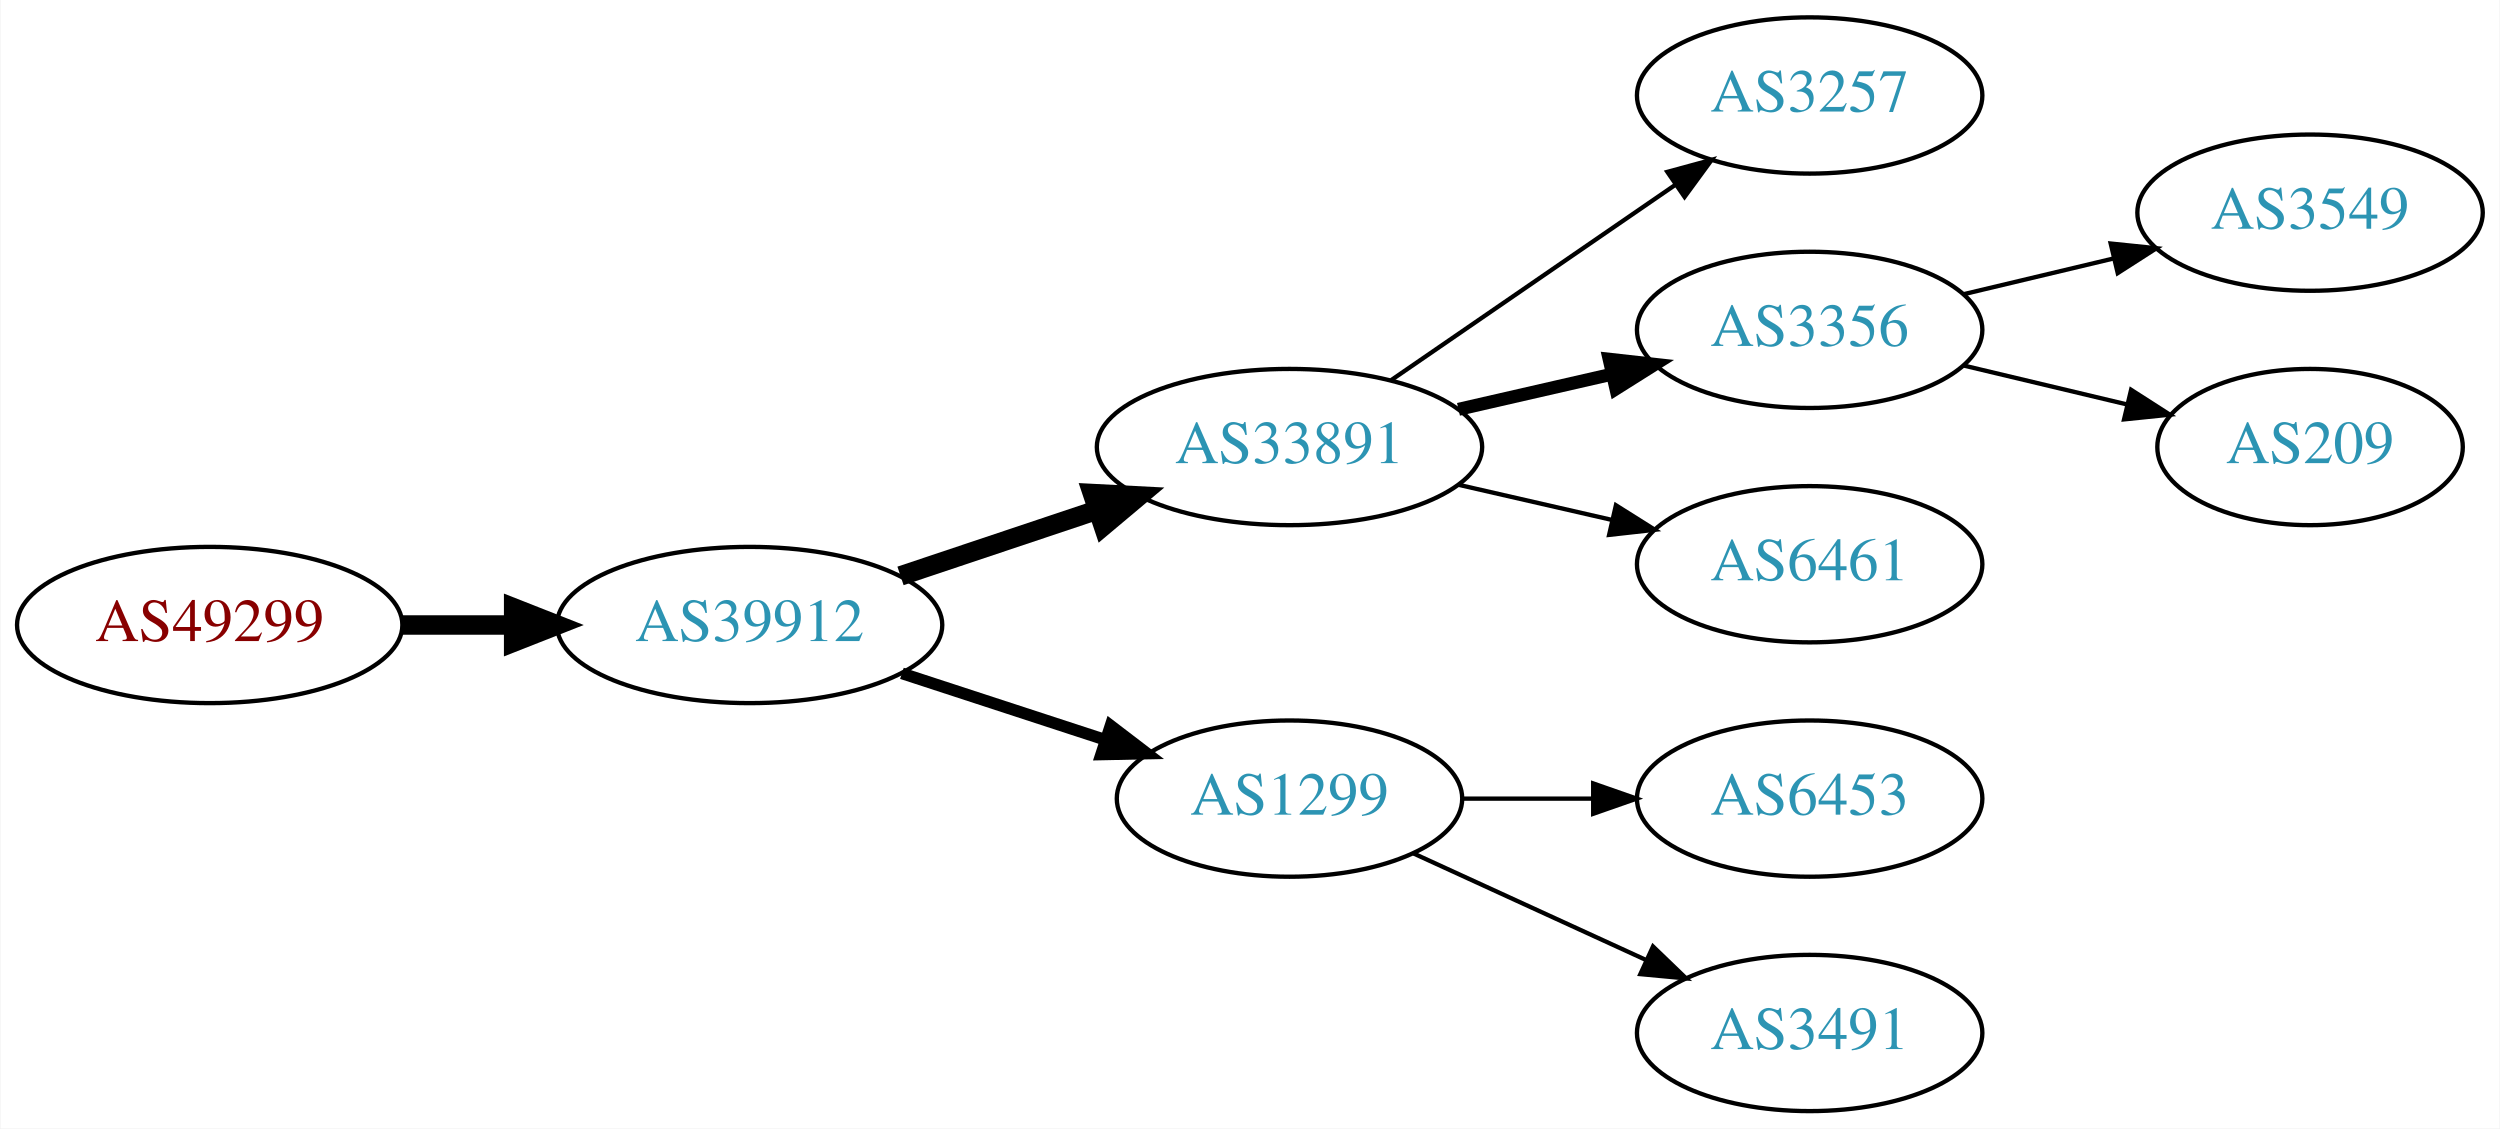
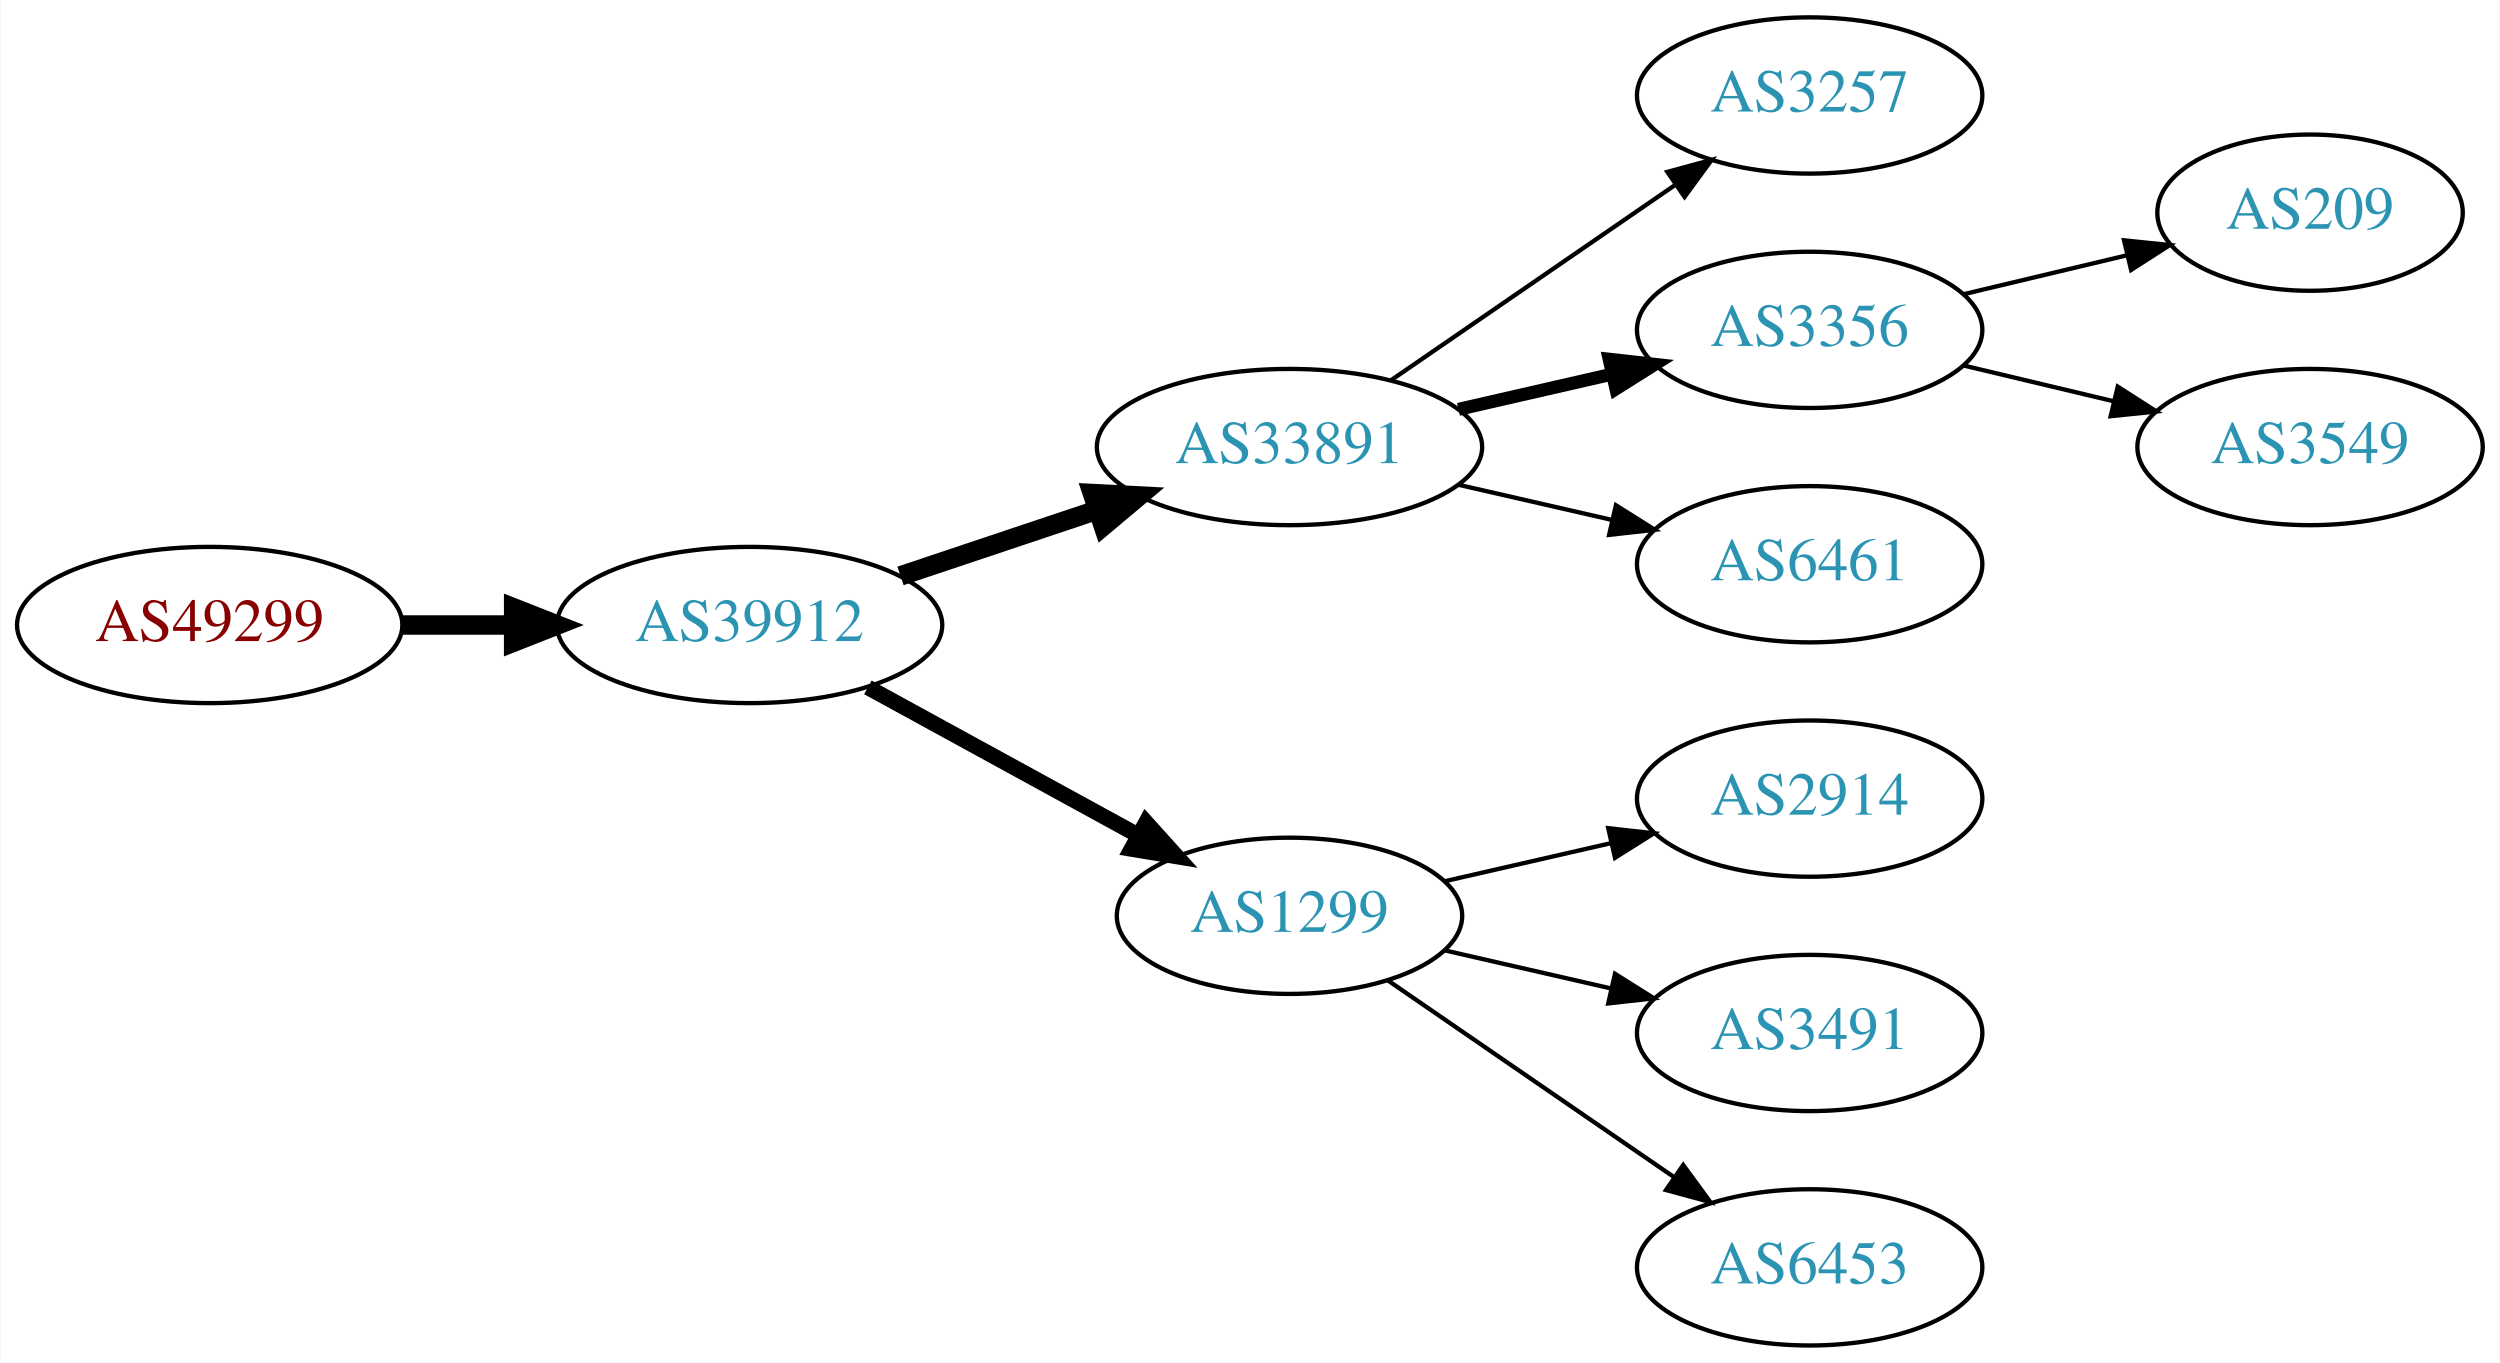
- <svg xmlns="http://www.w3.org/2000/svg" xmlns:xlink="http://www.w3.org/1999/xlink" width="576pt" height="260pt" viewBox="0.00 0.00 575.76 260.00">
-   <g id="graph0" class="graph" transform="scale(1 1) rotate(0) translate(4 256)">
-     <polygon fill="white" stroke="none" points="-4,4 -4,-256 571.762,-256 571.762,4 -4,4" />
+ <svg xmlns="http://www.w3.org/2000/svg" xmlns:xlink="http://www.w3.org/1999/xlink" width="576pt" height="314pt" viewBox="0.00 0.00 575.76 314.00">
+   <g id="graph0" class="graph" transform="scale(1 1) rotate(0) translate(4 310)">
+     <polygon fill="white" stroke="none" points="-4,4 -4,-310 571.762,-310 571.762,4 -4,4" />
    <g id="node1" class="node">
      <g id="a_node1">
        <a xlink:href="/asn/49299" xlink:title="AS49299 ~ IP-Transit: www.funknetz.at GmbH [AT]">
-           <ellipse fill="#ffffff" stroke="black" cx="44.196" cy="-112" rx="44.393" ry="18" />
-           <text text-anchor="middle" x="44.196" y="-108.3" font-family="Times,serif" font-size="14.00" fill="#880000">AS49299</text>
+           <ellipse fill="#ffffff" stroke="black" cx="44.196" cy="-166" rx="44.393" ry="18" />
+           <text text-anchor="middle" x="44.196" y="-162.3" font-family="Times,serif" font-size="14.00" fill="#880000">AS49299</text>
        </a>
      </g>
    </g>
    <g id="node2" class="node">
      <g id="a_node2">
        <a xlink:href="/asn/39912" xlink:title="AS39912 ~ oja.at GmbH [AT]">
-           <ellipse fill="#ffffff" stroke="black" cx="168.588" cy="-112" rx="44.393" ry="18" />
-           <text text-anchor="middle" x="168.588" y="-108.3" font-family="Times,serif" font-size="14.00" fill="#2c94b3">AS39912</text>
+           <ellipse fill="#ffffff" stroke="black" cx="168.588" cy="-166" rx="44.393" ry="18" />
+           <text text-anchor="middle" x="168.588" y="-162.3" font-family="Times,serif" font-size="14.00" fill="#2c94b3">AS39912</text>
        </a>
      </g>
    </g>
    <g id="edge1" class="edge">
-       <path fill="none" stroke="black" stroke-width="4.5" d="M88.692,-112C96.898,-112 105.569,-112 114.041,-112" />
-       <polygon fill="black" stroke="black" stroke-width="4.5" points="114.233,-115.938 124.233,-112 114.233,-108.063 114.233,-115.938" />
+       <path fill="none" stroke="black" stroke-width="4.5" d="M88.692,-166C96.898,-166 105.569,-166 114.041,-166" />
+       <polygon fill="black" stroke="black" stroke-width="4.5" points="114.233,-169.938 124.233,-166 114.233,-162.063 114.233,-169.938" />
    </g>
    <g id="node3" class="node">
      <g id="a_node3">
        <a xlink:href="/asn/33891" xlink:title="AS33891 ~ CORE-BACKBONE GMBH GLOBAL NETWORK [DE]">
-           <ellipse fill="#ffffff" stroke="black" cx="292.98" cy="-153" rx="44.393" ry="18" />
-           <text text-anchor="middle" x="292.98" y="-149.3" font-family="Times,serif" font-size="14.00" fill="#2c94b3">AS33891</text>
+           <ellipse fill="#ffffff" stroke="black" cx="292.98" cy="-207" rx="44.393" ry="18" />
+           <text text-anchor="middle" x="292.98" y="-203.3" font-family="Times,serif" font-size="14.00" fill="#2c94b3">AS33891</text>
        </a>
      </g>
    </g>
    <g id="edge2" class="edge">
-       <path fill="none" stroke="black" stroke-width="4.5" d="M203.356,-123.312C217.403,-128.017 233.88,-133.537 248.791,-138.532" />
-       <polygon fill="black" stroke="black" stroke-width="4.5" points="247.59,-142.282 258.322,-141.725 250.091,-134.815 247.59,-142.282" />
+       <path fill="none" stroke="black" stroke-width="4.5" d="M203.356,-177.312C217.403,-182.017 233.88,-187.537 248.791,-192.532" />
+       <polygon fill="black" stroke="black" stroke-width="4.5" points="247.59,-196.282 258.322,-195.725 250.091,-188.815 247.59,-196.282" />
    </g>
    <g id="node4" class="node">
      <g id="a_node4">
        <a xlink:href="/asn/1299" xlink:title="AS1299 ~ Telia Carrier [EU]">
-           <ellipse fill="#ffffff" stroke="black" cx="292.98" cy="-72" rx="39.794" ry="18" />
-           <text text-anchor="middle" x="292.98" y="-68.3" font-family="Times,serif" font-size="14.00" fill="#2c94b3">AS1299</text>
+           <ellipse fill="#ffffff" stroke="black" cx="292.98" cy="-99" rx="39.794" ry="18" />
+           <text text-anchor="middle" x="292.98" y="-95.3" font-family="Times,serif" font-size="14.00" fill="#2c94b3">AS1299</text>
        </a>
      </g>
    </g>
    <g id="edge3" class="edge">
-       <path fill="none" stroke="black" stroke-width="2.7" d="M203.681,-100.858C218.187,-96.117 235.239,-90.544 250.469,-85.567" />
-       <polygon fill="black" stroke="black" stroke-width="2.7" points="251.752,-88.829 260.17,-82.396 249.578,-82.176 251.752,-88.829" />
+       <path fill="none" stroke="black" stroke-width="3.6" d="M195.844,-151.627C214.035,-141.669 238.421,-128.32 258.08,-117.558" />
+       <polygon fill="black" stroke="black" stroke-width="3.6" points="259.93,-120.535 267.021,-112.663 256.569,-114.395 259.93,-120.535" />
    </g>
    <g id="node5" class="node">
      <g id="a_node5">
        <a xlink:href="/asn/3257" xlink:title="AS3257 ~ GTT [DE]">
-           <ellipse fill="#ffffff" stroke="black" cx="412.823" cy="-234" rx="39.794" ry="18" />
-           <text text-anchor="middle" x="412.823" y="-230.3" font-family="Times,serif" font-size="14.00" fill="#2c94b3">AS3257</text>
+           <ellipse fill="#ffffff" stroke="black" cx="412.823" cy="-288" rx="39.794" ry="18" />
+           <text text-anchor="middle" x="412.823" y="-284.3" font-family="Times,serif" font-size="14.00" fill="#2c94b3">AS3257</text>
        </a>
      </g>
    </g>
    <g id="edge4" class="edge">
-       <path fill="none" stroke="black" d="M316.423,-168.426C335.004,-181.198 361.565,-199.455 381.945,-213.463" />
-       <polygon fill="black" stroke="black" points="380.036,-216.398 390.259,-219.178 384.001,-210.629 380.036,-216.398" />
+       <path fill="none" stroke="black" d="M316.423,-222.426C335.004,-235.198 361.565,-253.455 381.945,-267.463" />
+       <polygon fill="black" stroke="black" points="380.036,-270.398 390.259,-273.178 384.001,-264.629 380.036,-270.398" />
    </g>
    <g id="node6" class="node">
      <g id="a_node6">
        <a xlink:href="/asn/3356" xlink:title="AS3356 ~ Level 3 Parent, LLC [US]">
-           <ellipse fill="#ffffff" stroke="black" cx="412.823" cy="-180" rx="39.794" ry="18" />
-           <text text-anchor="middle" x="412.823" y="-176.3" font-family="Times,serif" font-size="14.00" fill="#2c94b3">AS3356</text>
+           <ellipse fill="#ffffff" stroke="black" cx="412.823" cy="-234" rx="39.794" ry="18" />
+           <text text-anchor="middle" x="412.823" y="-230.3" font-family="Times,serif" font-size="14.00" fill="#2c94b3">AS3356</text>
        </a>
      </g>
    </g>
    <g id="edge5" class="edge">
-       <path fill="none" stroke="black" stroke-width="3" d="M331.915,-161.692C343.156,-164.267 355.568,-167.111 367.192,-169.774" />
-       <polygon fill="black" stroke="black" stroke-width="3" points="366.624,-173.235 377.153,-172.057 368.188,-166.412 366.624,-173.235" />
+       <path fill="none" stroke="black" stroke-width="3" d="M331.915,-215.692C343.156,-218.267 355.568,-221.111 367.192,-223.774" />
+       <polygon fill="black" stroke="black" stroke-width="3" points="366.624,-227.235 377.153,-226.057 368.188,-220.412 366.624,-227.235" />
    </g>
    <g id="node7" class="node">
      <g id="a_node7">
        <a xlink:href="/asn/6461" xlink:title="AS6461 ~ Zayo Bandwidth [US]">
-           <ellipse fill="#ffffff" stroke="black" cx="412.823" cy="-126" rx="39.794" ry="18" />
-           <text text-anchor="middle" x="412.823" y="-122.3" font-family="Times,serif" font-size="14.00" fill="#2c94b3">AS6461</text>
+           <ellipse fill="#ffffff" stroke="black" cx="412.823" cy="-180" rx="39.794" ry="18" />
+           <text text-anchor="middle" x="412.823" y="-176.3" font-family="Times,serif" font-size="14.00" fill="#2c94b3">AS6461</text>
        </a>
      </g>
    </g>
    <g id="edge6" class="edge">
-       <path fill="none" stroke="black" d="M331.915,-144.308C343.156,-141.733 355.568,-138.889 367.192,-136.226" />
-       <polygon fill="black" stroke="black" points="368.188,-139.588 377.153,-133.943 366.624,-132.765 368.188,-139.588" />
+       <path fill="none" stroke="black" d="M331.915,-198.308C343.156,-195.733 355.568,-192.889 367.192,-190.226" />
+       <polygon fill="black" stroke="black" points="368.188,-193.588 377.153,-187.943 366.624,-186.765 368.188,-193.588" />
    </g>
    <g id="node8" class="node">
      <g id="a_node8">
-         <a xlink:href="/asn/6453" xlink:title="AS6453 ~ TATA COMMUNICATIONS (AMERICA) INC [US]">
-           <ellipse fill="#ffffff" stroke="black" cx="412.823" cy="-72" rx="39.794" ry="18" />
-           <text text-anchor="middle" x="412.823" y="-68.3" font-family="Times,serif" font-size="14.00" fill="#2c94b3">AS6453</text>
+         <a xlink:href="/asn/2914" xlink:title="AS2914 ~ NTT America, Inc. [US]">
+           <ellipse fill="#ffffff" stroke="black" cx="412.823" cy="-126" rx="39.794" ry="18" />
+           <text text-anchor="middle" x="412.823" y="-122.3" font-family="Times,serif" font-size="14.00" fill="#2c94b3">AS2914</text>
        </a>
      </g>
    </g>
    <g id="edge7" class="edge">
-       <path fill="none" stroke="black" d="M332.893,-72C342.446,-72 352.796,-72 362.759,-72" />
-       <polygon fill="black" stroke="black" points="362.951,-75.5 372.951,-72 362.951,-68.5 362.951,-75.5" />
+       <path fill="none" stroke="black" d="M328.7,-106.955C340.7,-109.704 354.32,-112.825 367.013,-115.733" />
+       <polygon fill="black" stroke="black" points="366.415,-119.187 376.945,-118.009 367.979,-112.364 366.415,-119.187" />
    </g>
    <g id="node9" class="node">
      <g id="a_node9">
        <a xlink:href="/asn/3491" xlink:title="AS3491 ~ PCCW Global, Inc. [US]">
-           <ellipse fill="#ffffff" stroke="black" cx="412.823" cy="-18" rx="39.794" ry="18" />
-           <text text-anchor="middle" x="412.823" y="-14.3" font-family="Times,serif" font-size="14.00" fill="#2c94b3">AS3491</text>
+           <ellipse fill="#ffffff" stroke="black" cx="412.823" cy="-72" rx="39.794" ry="18" />
+           <text text-anchor="middle" x="412.823" y="-68.3" font-family="Times,serif" font-size="14.00" fill="#2c94b3">AS3491</text>
        </a>
      </g>
    </g>
    <g id="edge8" class="edge">
-       <path fill="none" stroke="black" d="M321.609,-59.339C337.566,-52.027 357.837,-42.739 375.119,-34.819" />
-       <polygon fill="black" stroke="black" points="376.734,-37.929 384.367,-30.581 373.818,-31.565 376.734,-37.929" />
+       <path fill="none" stroke="black" d="M328.7,-91.045C340.7,-88.296 354.32,-85.175 367.013,-82.267" />
+       <polygon fill="black" stroke="black" points="367.979,-85.636 376.945,-79.991 366.415,-78.813 367.979,-85.636" />
    </g>
    <g id="node10" class="node">
      <g id="a_node10">
+         <a xlink:href="/asn/6453" xlink:title="AS6453 ~ TATA COMMUNICATIONS (AMERICA) INC [US]">
+           <ellipse fill="#ffffff" stroke="black" cx="412.823" cy="-18" rx="39.794" ry="18" />
+           <text text-anchor="middle" x="412.823" y="-14.3" font-family="Times,serif" font-size="14.00" fill="#2c94b3">AS6453</text>
+         </a>
+       </g>
+     </g>
+     <g id="edge9" class="edge">
+       <path fill="none" stroke="black" d="M315.595,-84.143C334.083,-71.435 360.897,-53.005 381.526,-38.825" />
+       <polygon fill="black" stroke="black" points="383.688,-41.586 389.947,-33.037 379.723,-35.817 383.688,-41.586" />
+     </g>
+     <g id="node11" class="node">
+       <g id="a_node11">
+         <a xlink:href="/asn/209" xlink:title="AS209 ~ CenturyLink Communications, LLC [US]">
+           <ellipse fill="#ffffff" stroke="black" cx="528.116" cy="-261" rx="35.194" ry="18" />
+           <text text-anchor="middle" x="528.116" y="-257.3" font-family="Times,serif" font-size="14.00" fill="#2c94b3">AS209</text>
+         </a>
+       </g>
+     </g>
+     <g id="edge10" class="edge">
+       <path fill="none" stroke="black" d="M448.43,-242.248C460.225,-245.058 473.529,-248.229 485.797,-251.153" />
+       <polygon fill="black" stroke="black" points="485.263,-254.624 495.802,-253.537 486.886,-247.814 485.263,-254.624" />
+     </g>
+     <g id="node12" class="node">
+       <g id="a_node12">
        <a xlink:href="/asn/3549" xlink:title="AS3549 ~ Level 3 Parent, LLC [US]">
          <ellipse fill="#ffffff" stroke="black" cx="528.116" cy="-207" rx="39.794" ry="18" />
          <text text-anchor="middle" x="528.116" y="-203.3" font-family="Times,serif" font-size="14.00" fill="#2c94b3">AS3549</text>
        </a>
      </g>
    </g>
-     <g id="edge9" class="edge">
-       <path fill="none" stroke="black" d="M448.43,-188.248C459.301,-190.838 471.456,-193.735 482.898,-196.462" />
-       <polygon fill="black" stroke="black" points="482.182,-199.889 492.721,-198.803 483.804,-193.08 482.182,-199.889" />
-     </g>
-     <g id="node11" class="node">
-       <g id="a_node11">
-         <a xlink:href="/asn/209" xlink:title="AS209 ~ CenturyLink Communications, LLC [US]">
-           <ellipse fill="#ffffff" stroke="black" cx="528.116" cy="-153" rx="35.194" ry="18" />
-           <text text-anchor="middle" x="528.116" y="-149.3" font-family="Times,serif" font-size="14.00" fill="#2c94b3">AS209</text>
-         </a>
-       </g>
-     </g>
-     <g id="edge10" class="edge">
-       <path fill="none" stroke="black" d="M448.43,-171.752C460.225,-168.942 473.529,-165.771 485.797,-162.847" />
-       <polygon fill="black" stroke="black" points="486.886,-166.186 495.802,-160.463 485.263,-159.376 486.886,-166.186" />
+     <g id="edge11" class="edge">
+       <path fill="none" stroke="black" d="M448.43,-225.752C459.301,-223.162 471.456,-220.265 482.898,-217.538" />
+       <polygon fill="black" stroke="black" points="483.804,-220.92 492.721,-215.197 482.182,-214.111 483.804,-220.92" />
    </g>
  </g>
</svg>
